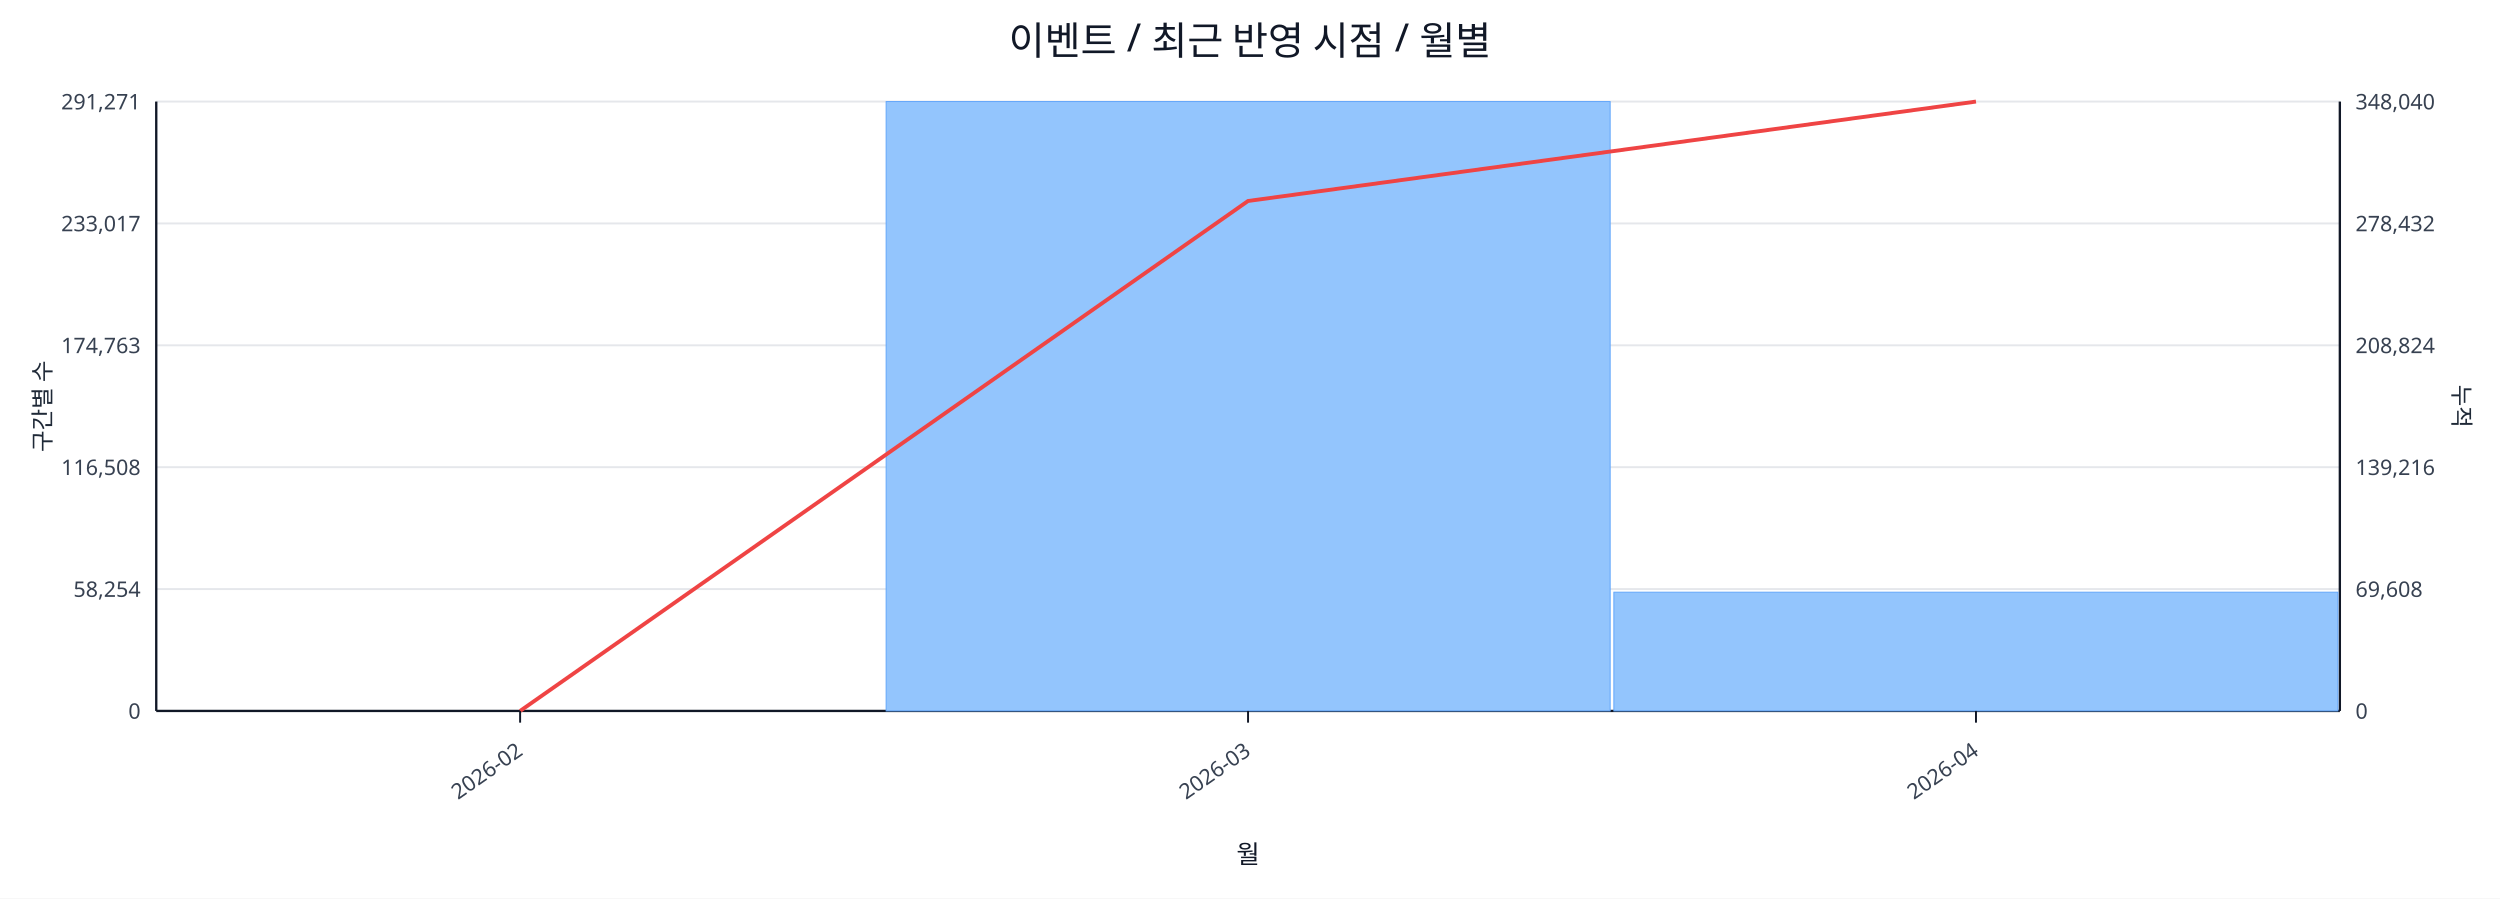
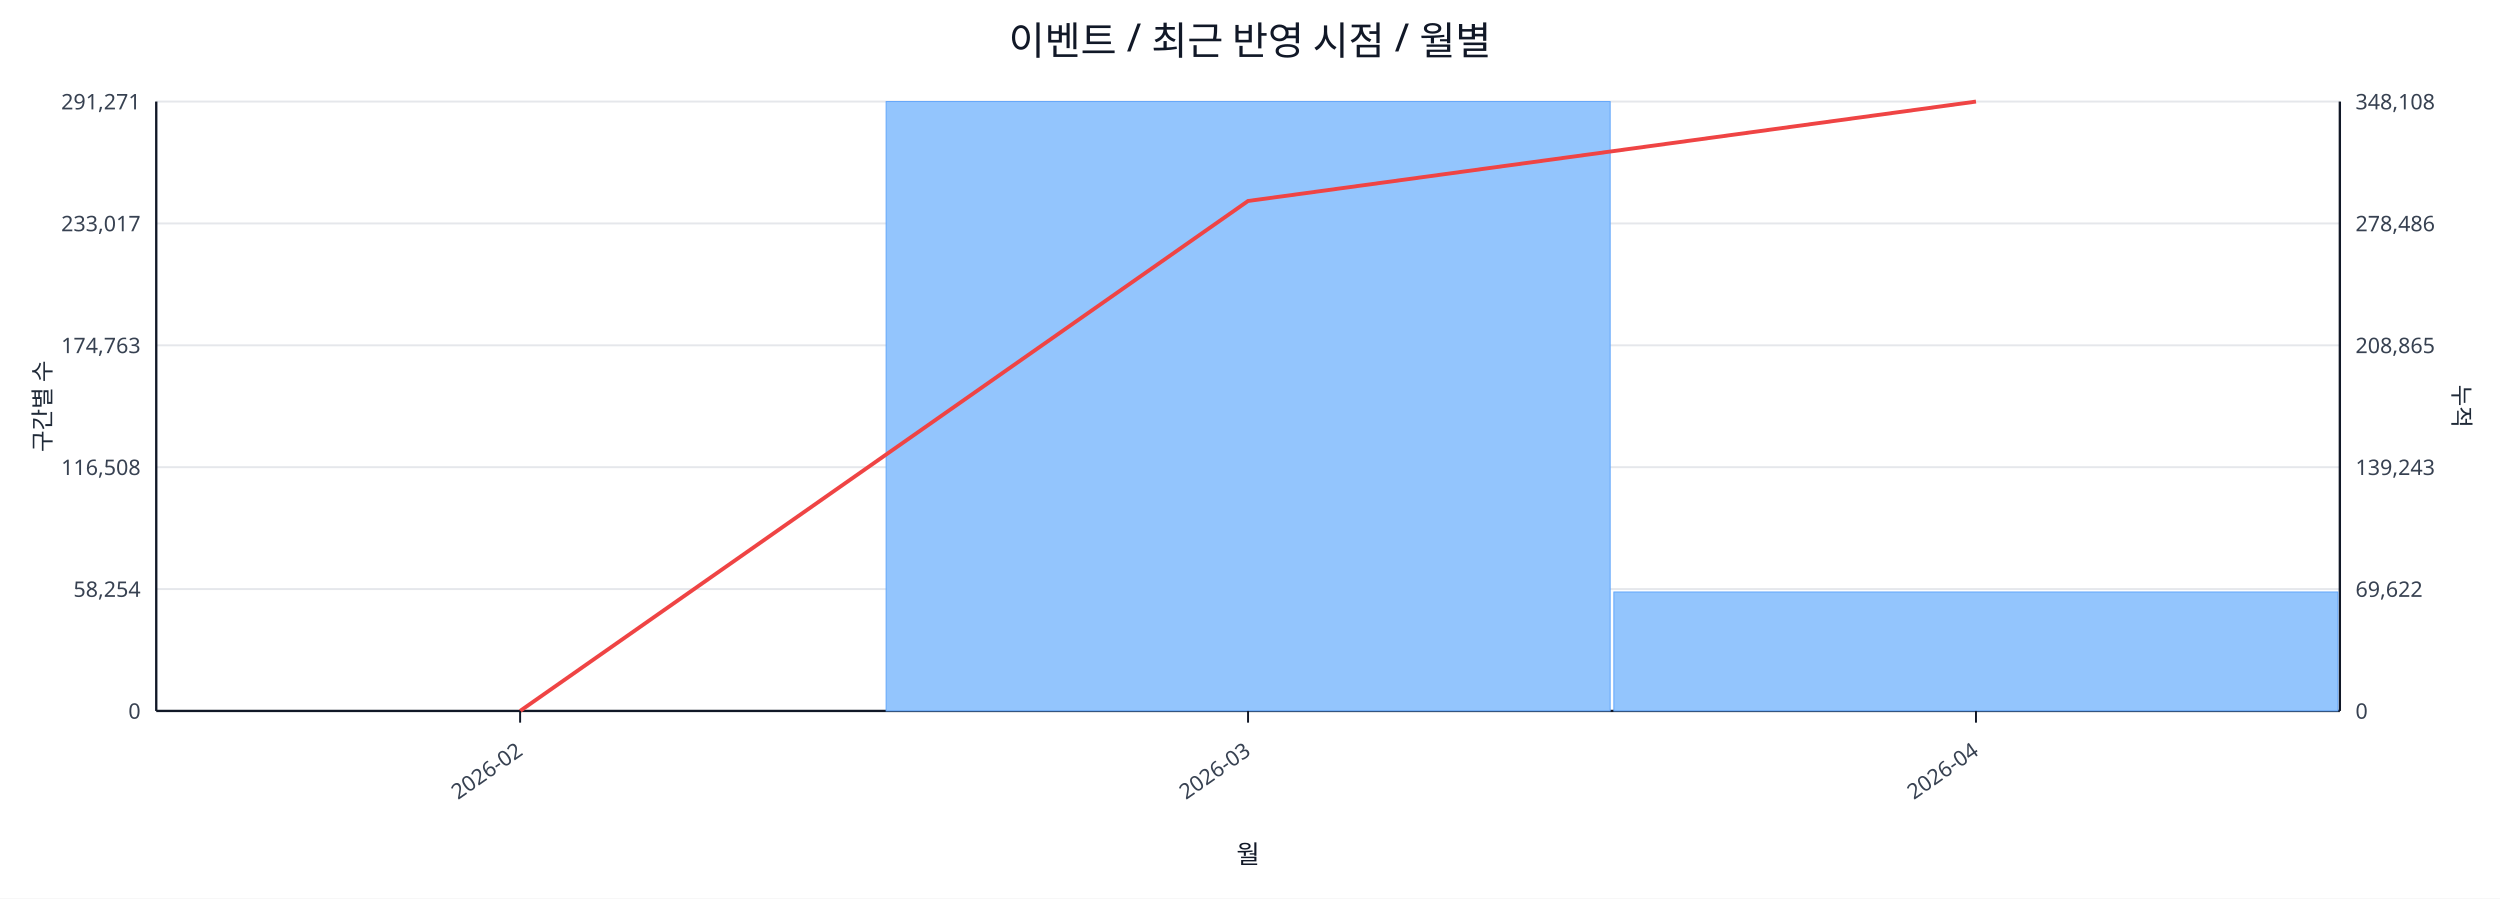
<svg xmlns="http://www.w3.org/2000/svg" width="1280" height="460" viewBox="0 0 1280 460">
  <rect x="0" y="0" width="100%" height="100%" fill="#ffffff" />
  <text x="640.0" y="28" font-size="20" text-anchor="middle" font-family="sans-serif" fill="#111827">이벤트 / 최근 반영 시점 / 월별</text>
  <line x1="80.0" y1="52.0" x2="1198.0" y2="52.0" stroke="#e5e7eb" stroke-width="1" />
  <text x="72.0" y="56.0" font-size="11" text-anchor="end" font-family="sans-serif" fill="#374151">291,271</text>
-   <text x="1206.0" y="56.0" font-size="11" text-anchor="start" font-family="sans-serif" fill="#374151">348,040</text>
+   <text x="1206.0" y="56.0" font-size="11" text-anchor="start" font-family="sans-serif" fill="#374151">348,108</text>
  <line x1="80.0" y1="114.4" x2="1198.0" y2="114.4" stroke="#e5e7eb" stroke-width="1" />
  <text x="72.0" y="118.4" font-size="11" text-anchor="end" font-family="sans-serif" fill="#374151">233,017</text>
-   <text x="1206.0" y="118.4" font-size="11" text-anchor="start" font-family="sans-serif" fill="#374151">278,432</text>
+   <text x="1206.0" y="118.4" font-size="11" text-anchor="start" font-family="sans-serif" fill="#374151">278,486</text>
  <line x1="80.0" y1="176.8" x2="1198.0" y2="176.8" stroke="#e5e7eb" stroke-width="1" />
  <text x="72.0" y="180.8" font-size="11" text-anchor="end" font-family="sans-serif" fill="#374151">174,763</text>
-   <text x="1206.0" y="180.8" font-size="11" text-anchor="start" font-family="sans-serif" fill="#374151">208,824</text>
+   <text x="1206.0" y="180.8" font-size="11" text-anchor="start" font-family="sans-serif" fill="#374151">208,865</text>
  <line x1="80.0" y1="239.2" x2="1198.0" y2="239.2" stroke="#e5e7eb" stroke-width="1" />
  <text x="72.0" y="243.2" font-size="11" text-anchor="end" font-family="sans-serif" fill="#374151">116,508</text>
-   <text x="1206.0" y="243.2" font-size="11" text-anchor="start" font-family="sans-serif" fill="#374151">139,216</text>
+   <text x="1206.0" y="243.2" font-size="11" text-anchor="start" font-family="sans-serif" fill="#374151">139,243</text>
  <line x1="80.0" y1="301.6" x2="1198.0" y2="301.6" stroke="#e5e7eb" stroke-width="1" />
  <text x="72.0" y="305.6" font-size="11" text-anchor="end" font-family="sans-serif" fill="#374151">58,254</text>
-   <text x="1206.0" y="305.6" font-size="11" text-anchor="start" font-family="sans-serif" fill="#374151">69,608</text>
+   <text x="1206.0" y="305.6" font-size="11" text-anchor="start" font-family="sans-serif" fill="#374151">69,622</text>
  <line x1="80.0" y1="364.0" x2="1198.0" y2="364.0" stroke="#e5e7eb" stroke-width="1" />
  <text x="72.0" y="368.0" font-size="11" text-anchor="end" font-family="sans-serif" fill="#374151">0</text>
  <text x="1206.0" y="368.0" font-size="11" text-anchor="start" font-family="sans-serif" fill="#374151">0</text>
  <line x1="80.0" y1="364.0" x2="1198.0" y2="364.0" stroke="#111827" stroke-width="1.2" />
  <line x1="80.0" y1="52.0" x2="80.0" y2="364.0" stroke="#111827" stroke-width="1.2" />
  <line x1="1198.0" y1="52.0" x2="1198.0" y2="364.0" stroke="#111827" stroke-width="1.2" />
  <rect x="81.0" y="364.0" width="370.7" height="0.0" fill="#93c5fd" stroke="#60a5fa" stroke-width="0.5" />
  <rect x="453.7" y="52.0" width="370.7" height="312.0" fill="#93c5fd" stroke="#60a5fa" stroke-width="0.5" />
-   <rect x="826.3" y="303.2" width="370.7" height="60.8" fill="#93c5fd" stroke="#60a5fa" stroke-width="0.5" />
+   <rect x="826.3" y="303.1" width="370.7" height="60.9" fill="#93c5fd" stroke="#60a5fa" stroke-width="0.5" />
  <polyline fill="none" stroke="#ef4444" stroke-width="2" points="266.3,364.0 639.0,102.9 1011.7,52.0" />
  <line x1="266.3" y1="364.0" x2="266.3" y2="370.0" stroke="#111827" stroke-width="1" />
  <text x="268.3" y="386.0" font-size="11" text-anchor="end" transform="rotate(-35 268.3 386.0)" font-family="sans-serif" fill="#374151">2026-02</text>
  <line x1="639.0" y1="364.0" x2="639.0" y2="370.0" stroke="#111827" stroke-width="1" />
  <text x="641.0" y="386.0" font-size="11" text-anchor="end" transform="rotate(-35 641.0 386.0)" font-family="sans-serif" fill="#374151">2026-03</text>
  <line x1="1011.7" y1="364.0" x2="1011.7" y2="370.0" stroke="#111827" stroke-width="1" />
  <text x="1013.7" y="386.0" font-size="11" text-anchor="end" transform="rotate(-35 1013.7 386.0)" font-family="sans-serif" fill="#374151">2026-04</text>
  <text x="26" y="208.0" font-size="12" transform="rotate(-90 26 208.0)" text-anchor="middle" font-family="sans-serif" fill="#1f2937">구간별 수</text>
  <text x="1256.0" y="208.0" font-size="12" transform="rotate(90 1256.0 208.0)" text-anchor="middle" font-family="sans-serif" fill="#1f2937">누적</text>
  <text x="639.0" y="442.0" font-size="13" text-anchor="middle" font-family="sans-serif" fill="#111827">월</text>
</svg>
